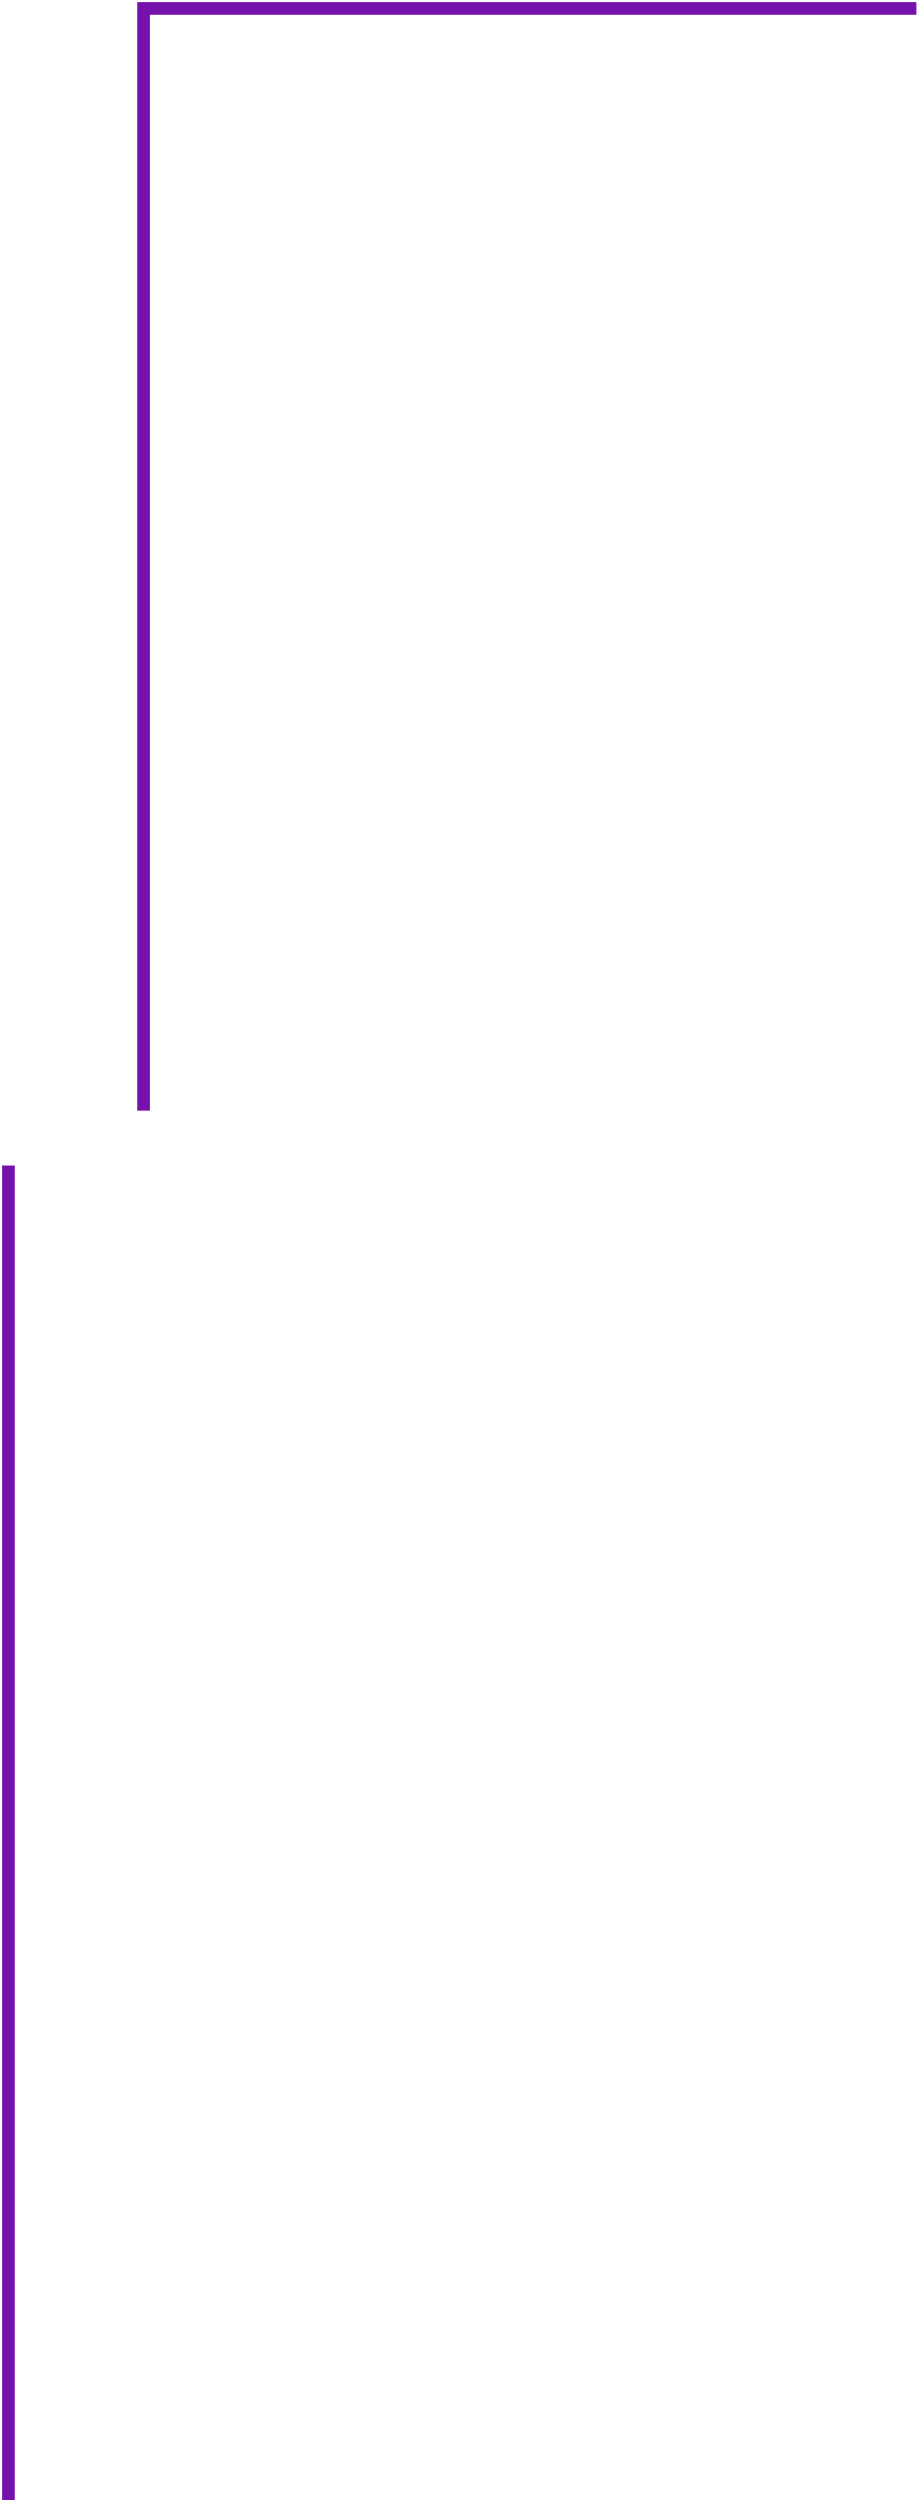
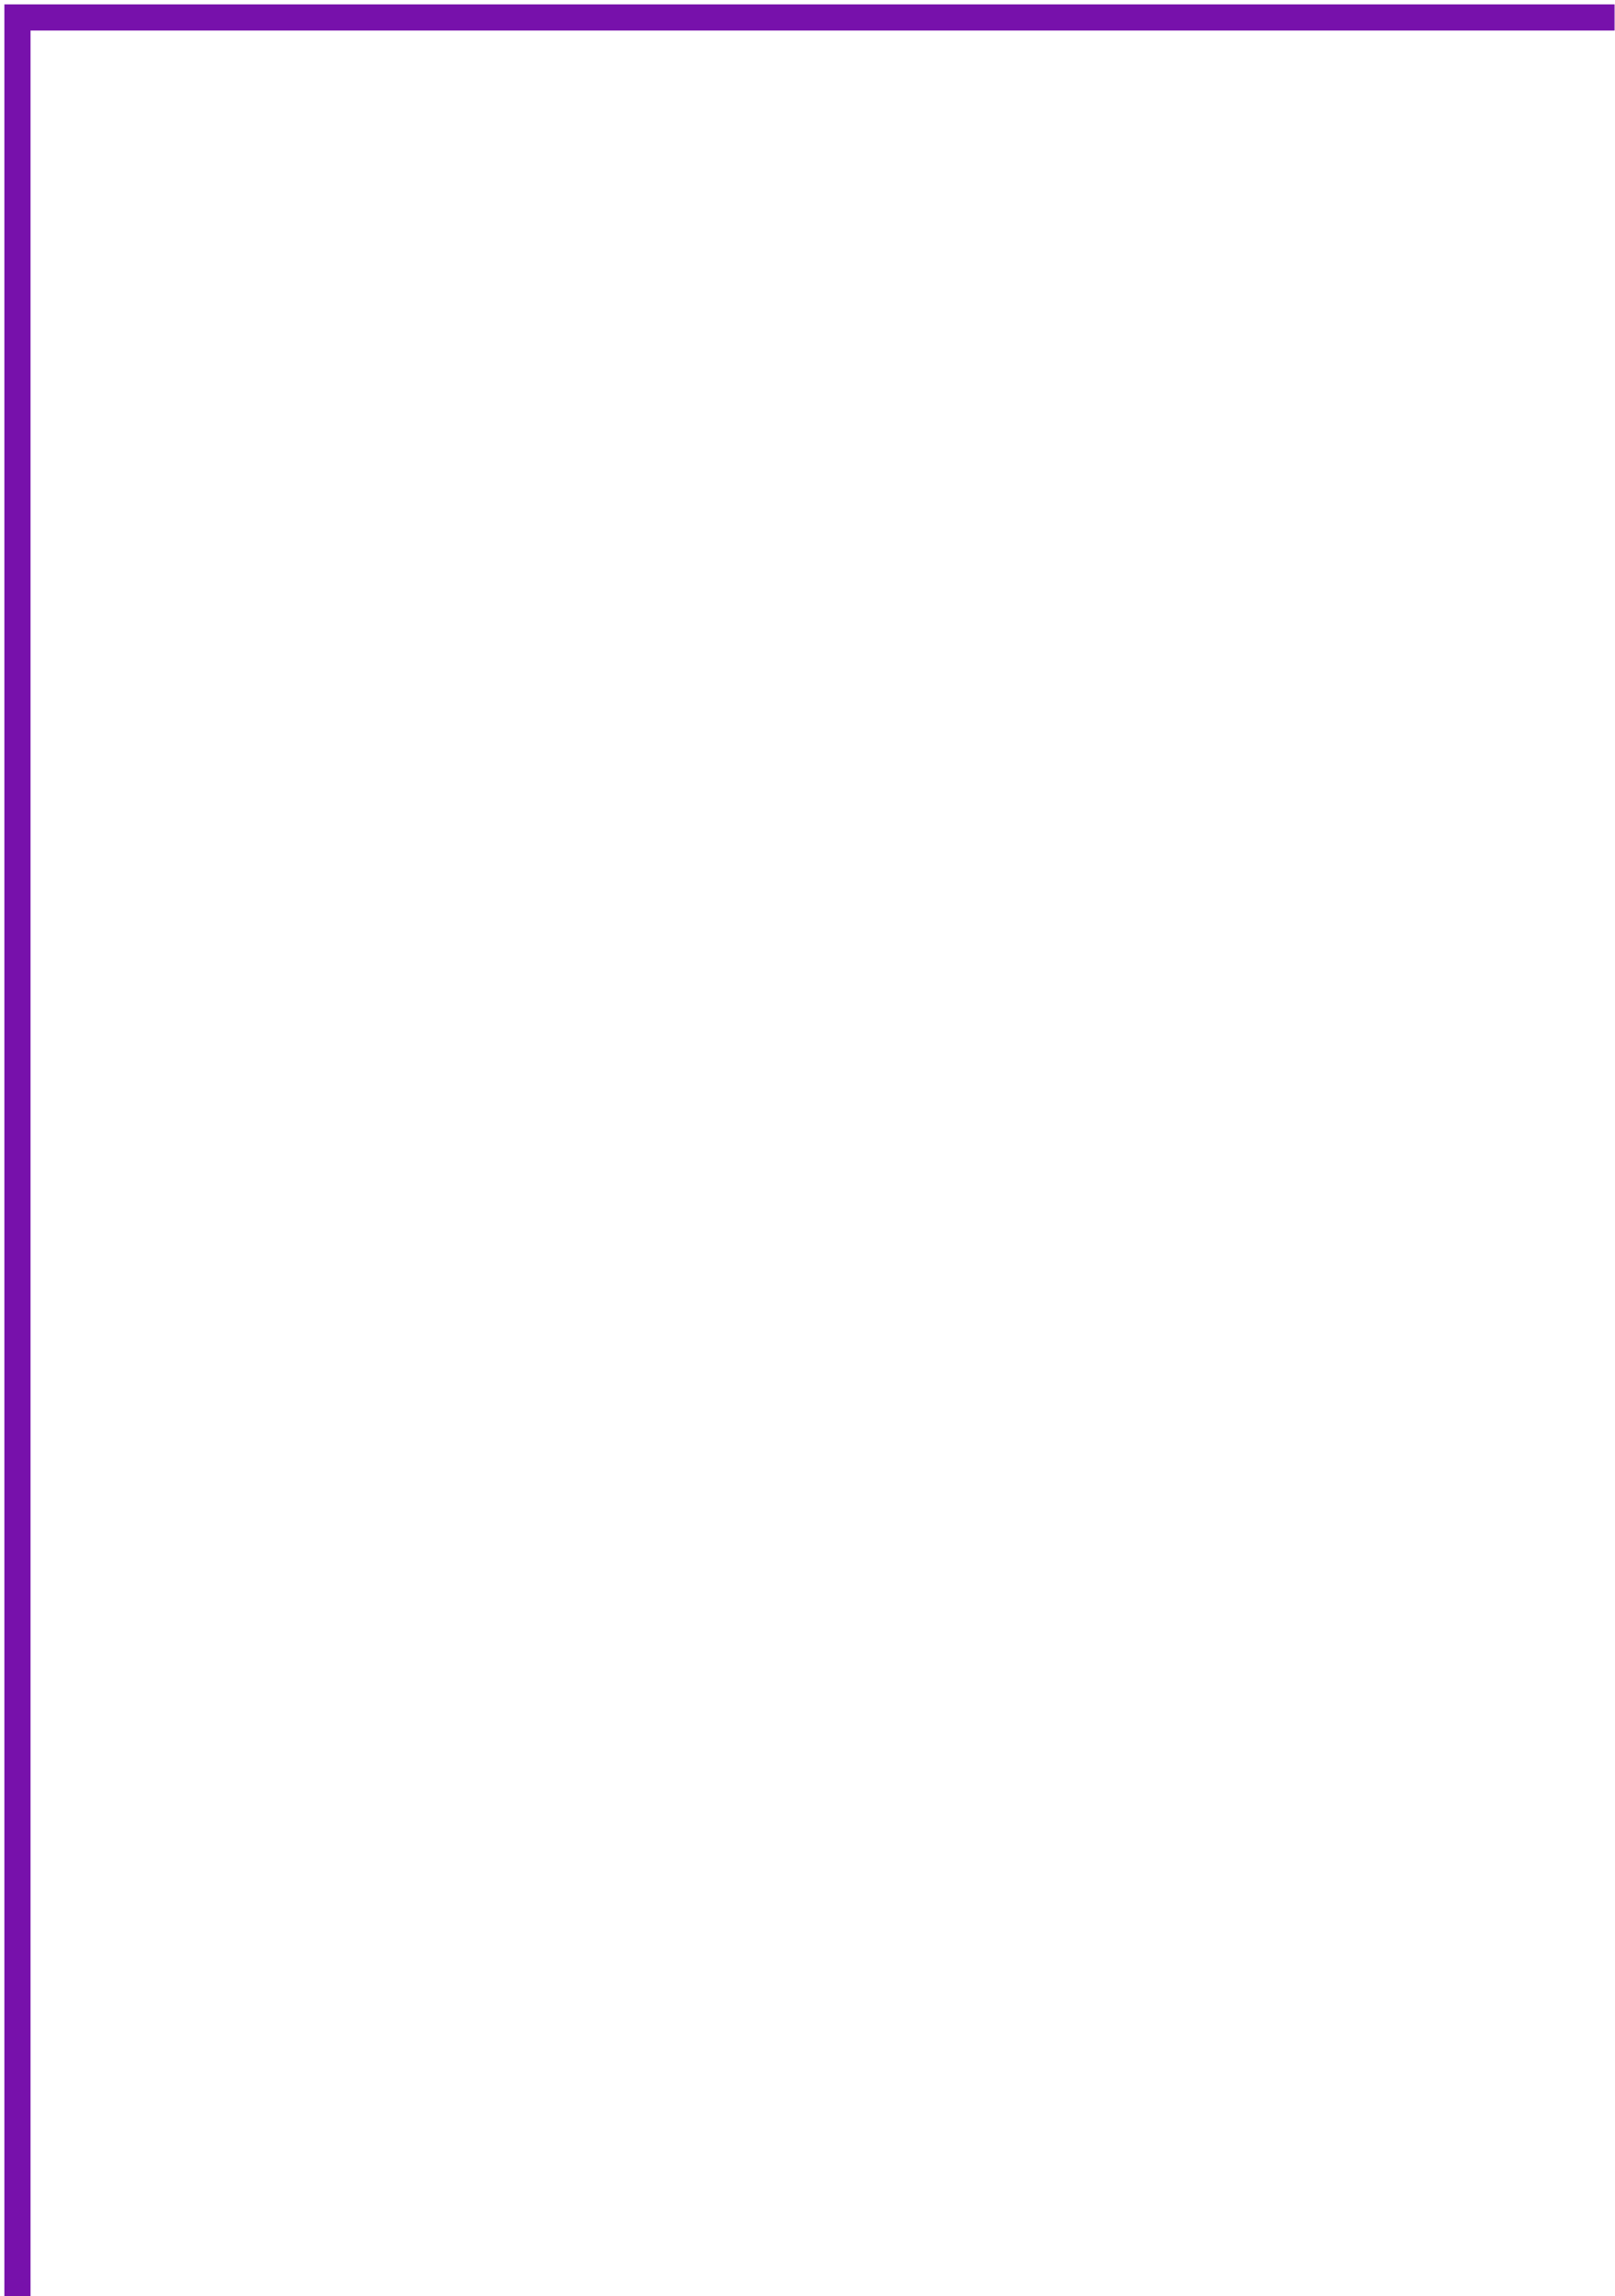
- <svg xmlns="http://www.w3.org/2000/svg" width="217" height="592" viewBox="0 0 217 592" fill="none">
-   <path d="M2 276V592" stroke="#7711AB" stroke-width="3" />
-   <path d="M34 263V2H217" stroke="#7711AB" stroke-width="3" />
+ <svg xmlns="http://www.w3.org/2000/svg" width="185" height="263" viewBox="0 0 185 263" fill="none">
+   <path d="M2 263V2H185" stroke="#7711AB" stroke-width="3" />
</svg>
